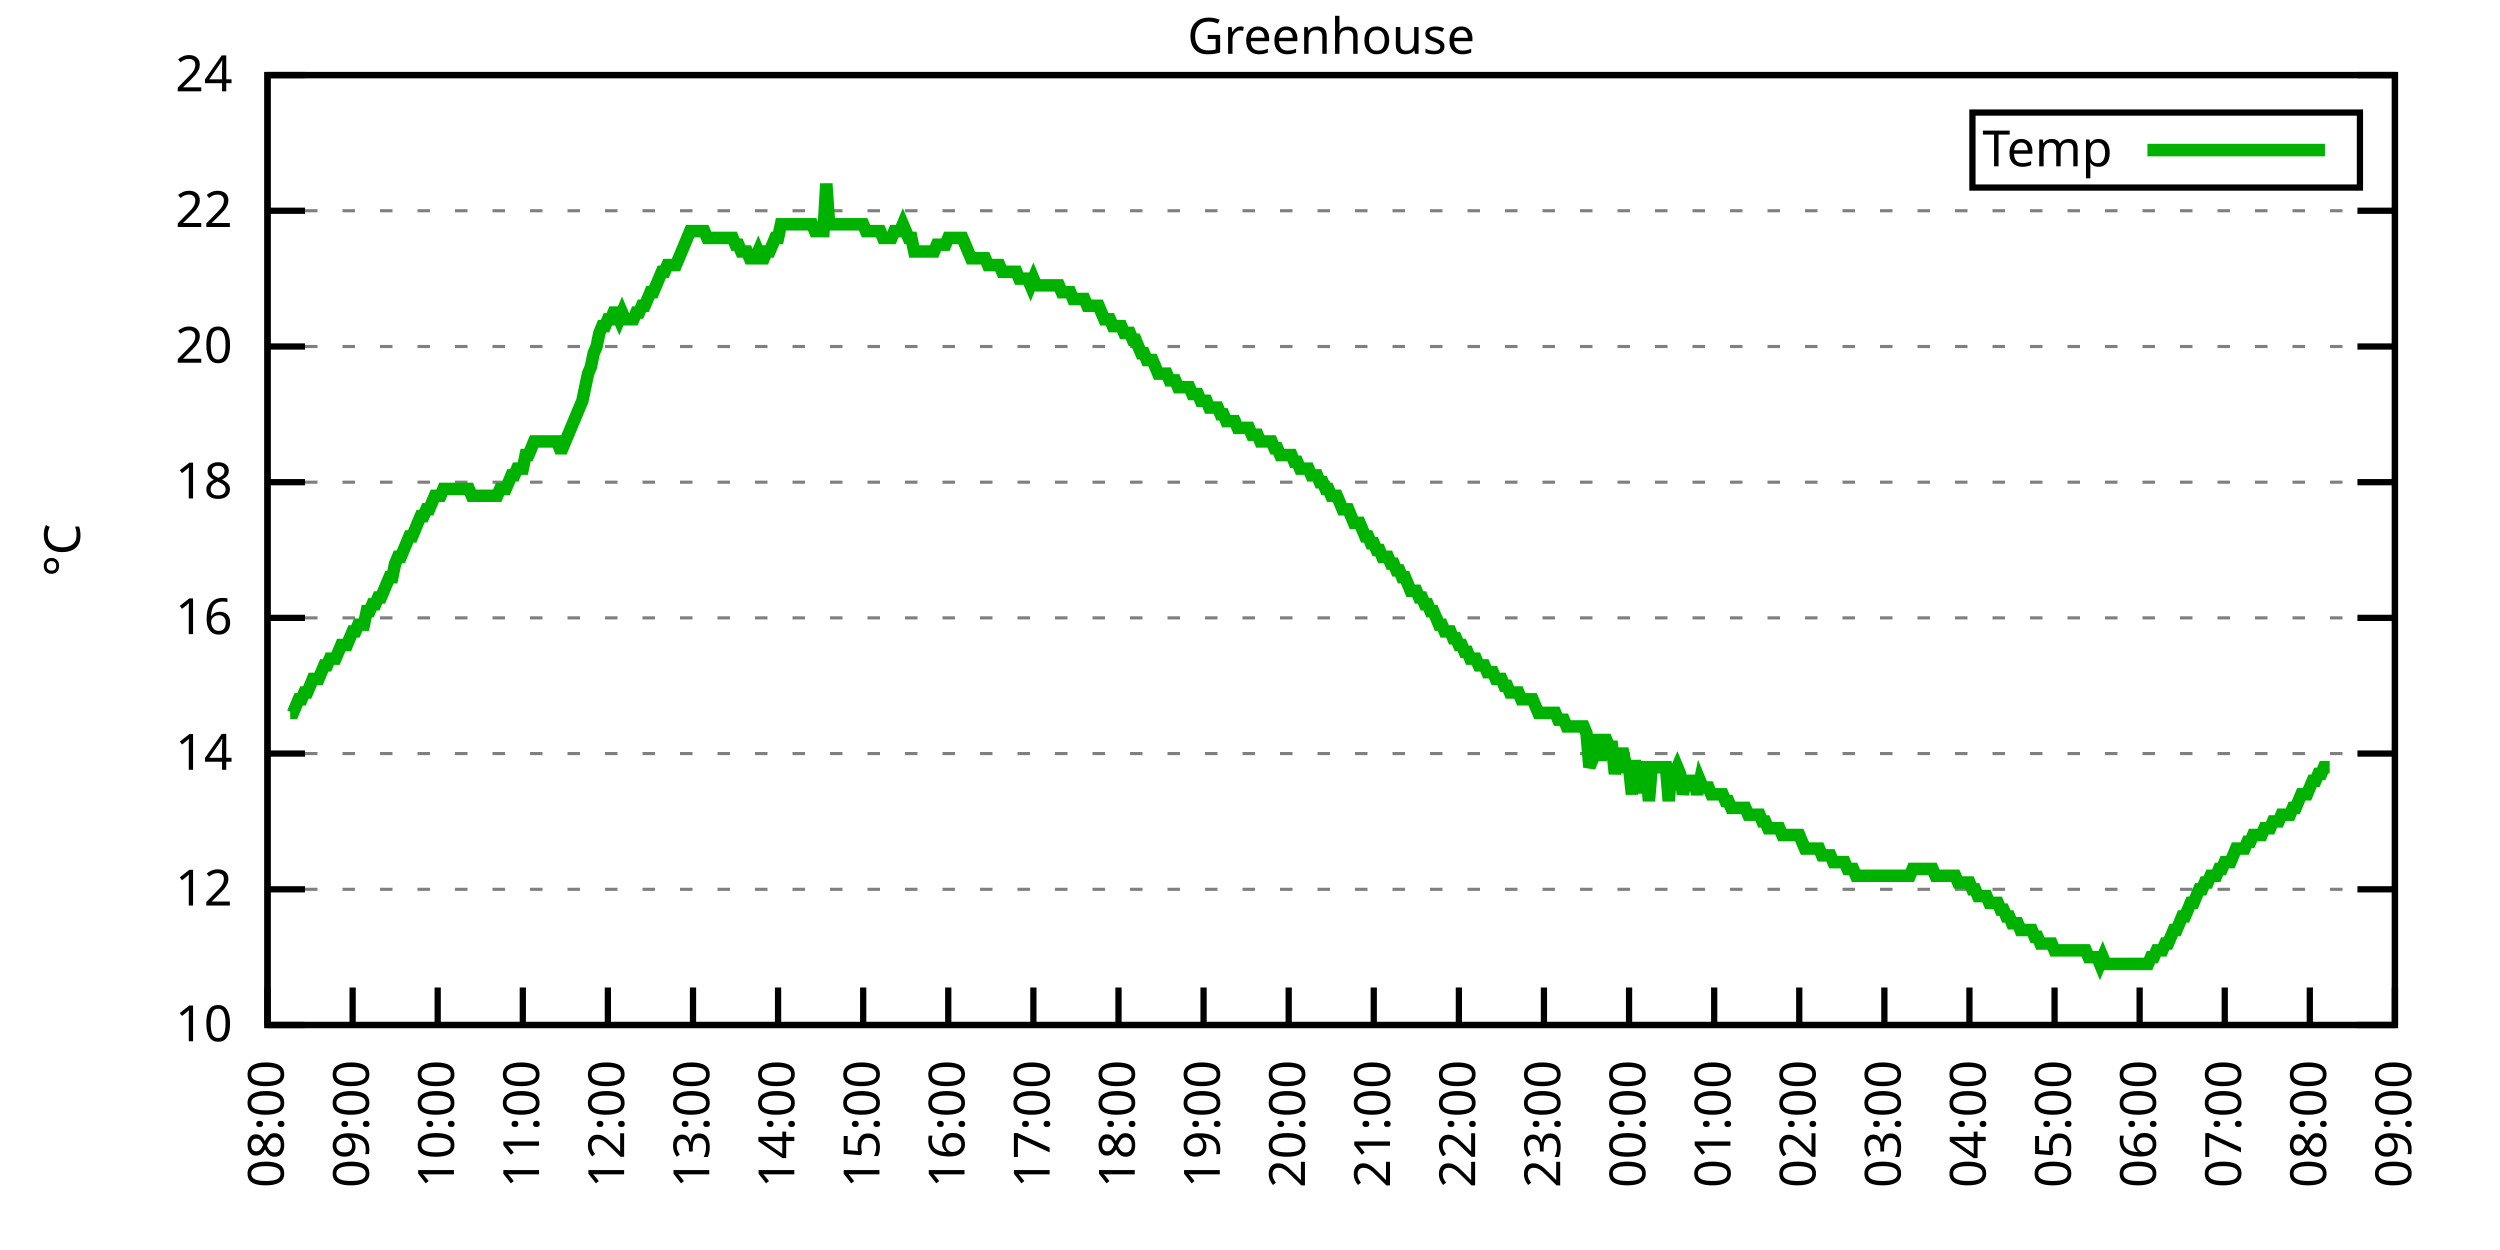
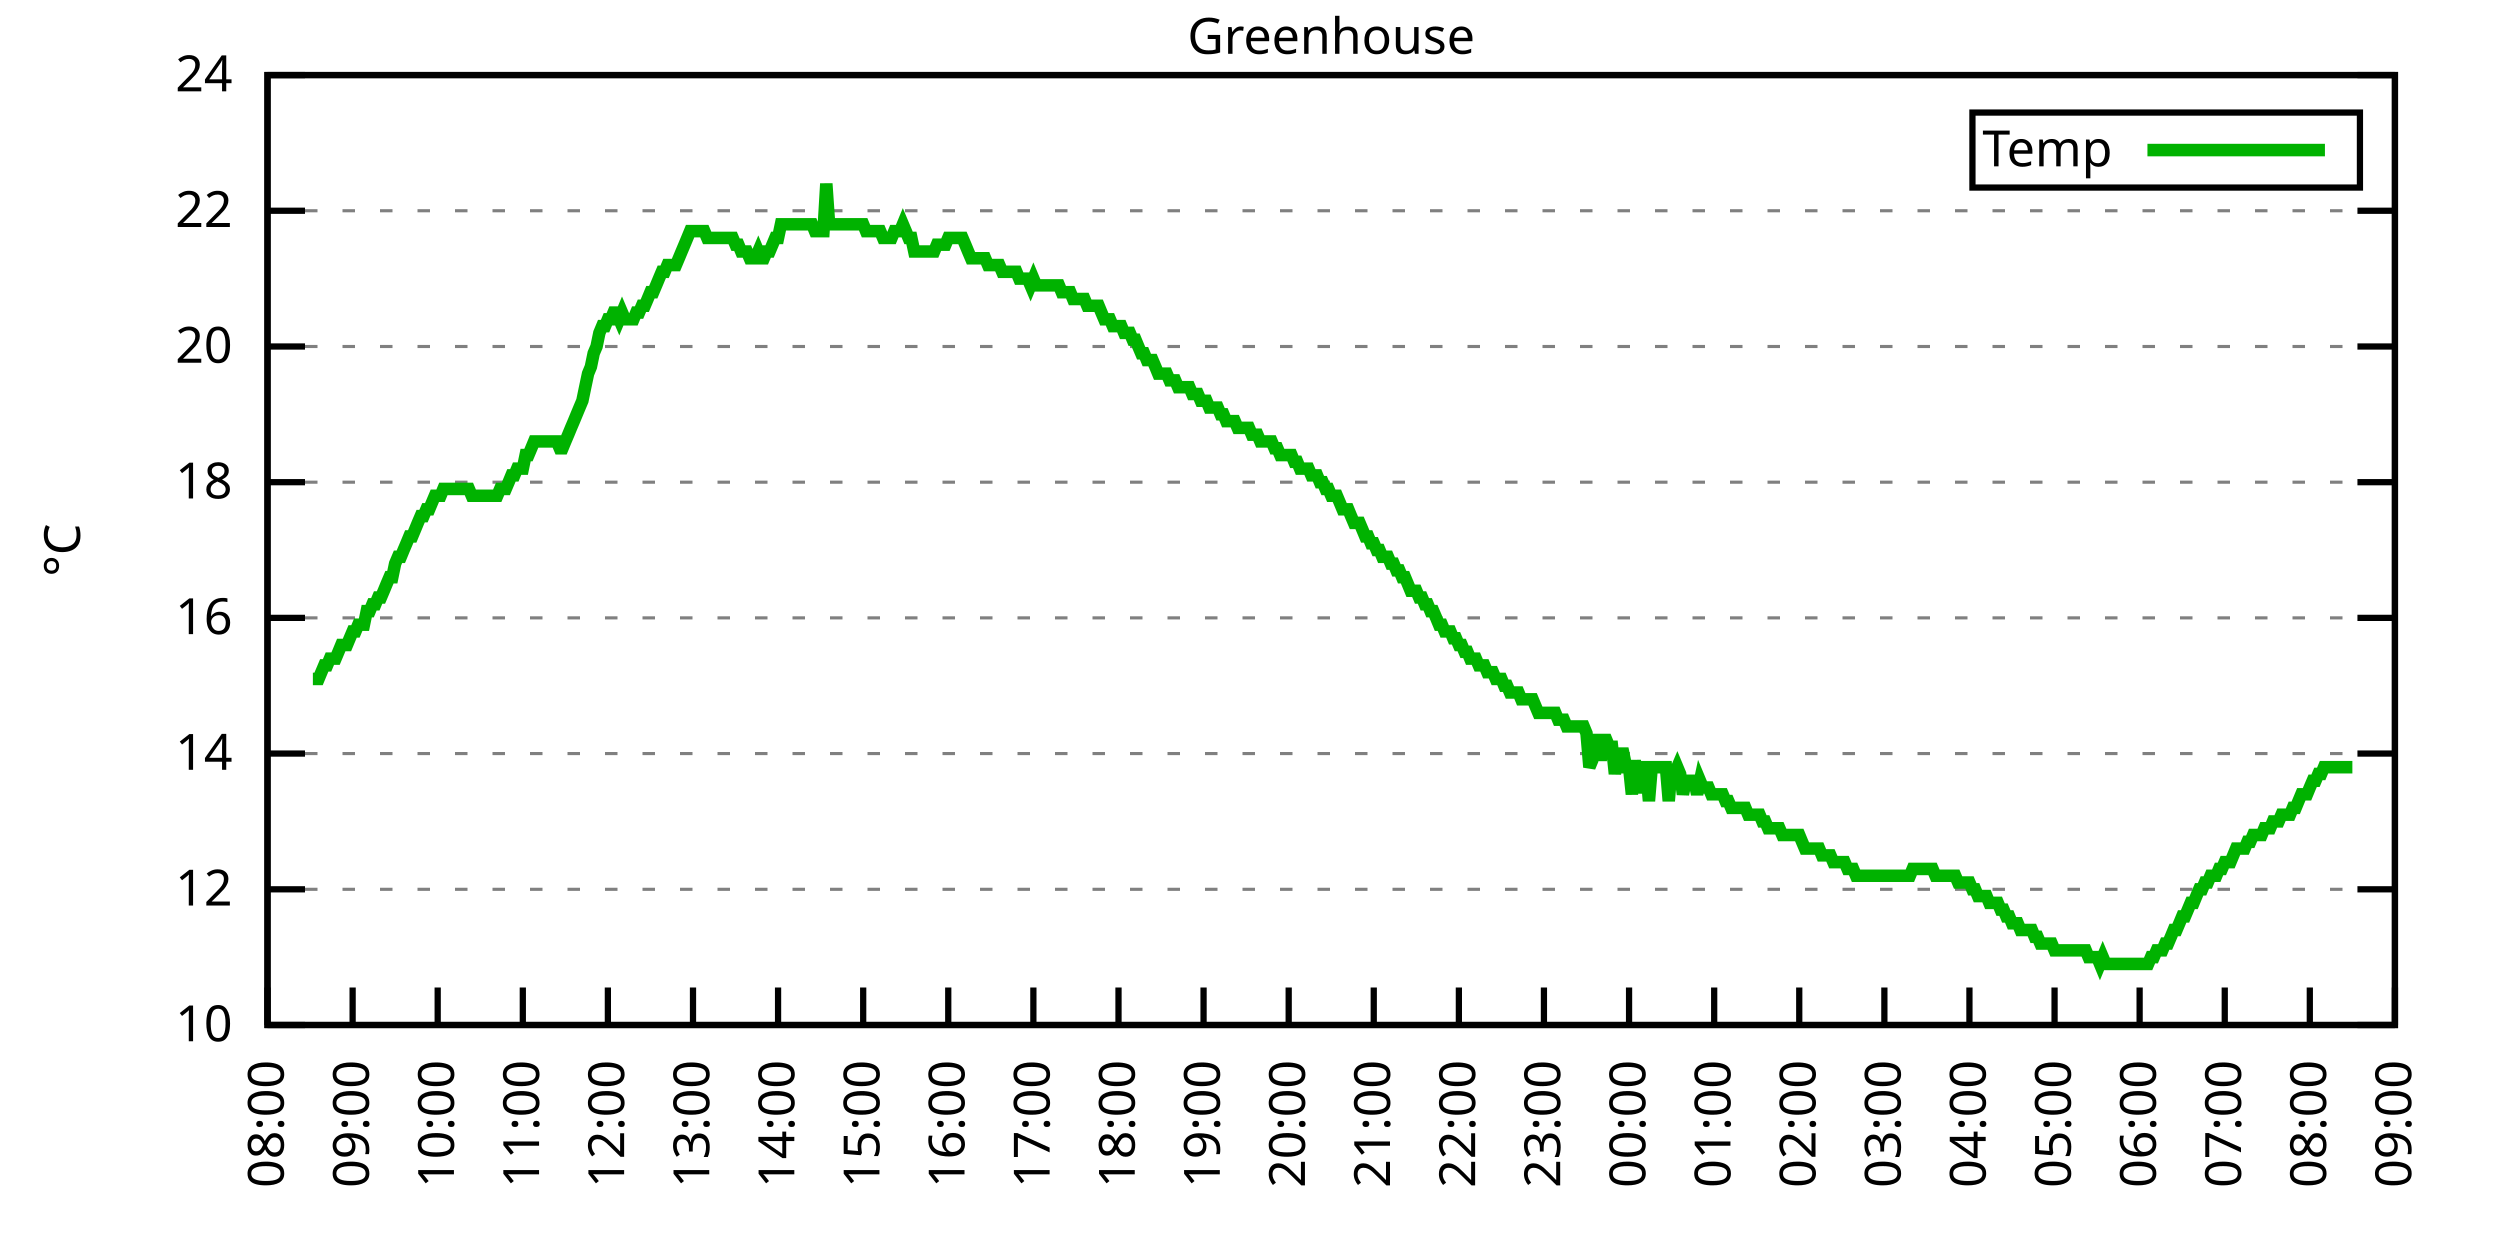
<svg xmlns="http://www.w3.org/2000/svg" xmlns:xlink="http://www.w3.org/1999/xlink" width="400" height="200" viewBox="0 0 400 200">
  <g id="gnuplot_canvas">
    <rect x="0" y="0" width="400" height="200" fill="none" />
    <defs>
      <circle id="gpDot" r="0.5" stroke-width="0.5" stroke="currentColor" />
      <path id="gpPt0" stroke-width="0.333" stroke="currentColor" d="M-1,0 h2 M0,-1 v2" />
      <path id="gpPt1" stroke-width="0.333" stroke="currentColor" d="M-1,-1 L1,1 M1,-1 L-1,1" />
      <path id="gpPt2" stroke-width="0.333" stroke="currentColor" d="M-1,0 L1,0 M0,-1 L0,1 M-1,-1 L1,1 M-1,1 L1,-1" />
      <rect id="gpPt3" stroke-width="0.333" stroke="currentColor" x="-1" y="-1" width="2" height="2" />
      <rect id="gpPt4" stroke-width="0.333" stroke="currentColor" fill="currentColor" x="-1" y="-1" width="2" height="2" />
      <circle id="gpPt5" stroke-width="0.333" stroke="currentColor" cx="0" cy="0" r="1" />
      <use xlink:href="#gpPt5" id="gpPt6" fill="currentColor" stroke="none" />
      <path id="gpPt7" stroke-width="0.333" stroke="currentColor" d="M0,-1.33 L-1.33,0.67 L1.33,0.67 z" />
      <use xlink:href="#gpPt7" id="gpPt8" fill="currentColor" stroke="none" />
      <use xlink:href="#gpPt7" id="gpPt9" stroke="currentColor" transform="rotate(180)" />
      <use xlink:href="#gpPt9" id="gpPt10" fill="currentColor" stroke="none" />
      <use xlink:href="#gpPt3" id="gpPt11" stroke="currentColor" transform="rotate(45)" />
      <use xlink:href="#gpPt11" id="gpPt12" fill="currentColor" stroke="none" />
      <path id="gpPt13" stroke-width="0.333" stroke="currentColor" d="M0,1.330 L1.265,0.411 L0.782,-1.067 L-0.782,-1.076 L-1.265,0.411 z" />
      <use xlink:href="#gpPt13" id="gpPt14" fill="currentColor" stroke="none" />
      <filter id="textbox" filterUnits="objectBoundingBox" x="0" y="0" height="1" width="1">
        <feFlood flood-color="white" flood-opacity="1" result="bgnd" />
        <feComposite in="SourceGraphic" in2="bgnd" operator="atop" />
      </filter>
      <filter id="greybox" filterUnits="objectBoundingBox" x="0" y="0" height="1" width="1">
        <feFlood flood-color="lightgrey" flood-opacity="1" result="grey" />
        <feComposite in="SourceGraphic" in2="grey" operator="atop" />
      </filter>
    </defs>
    <g fill="none" color="white" stroke="currentColor" stroke-width="1.00" stroke-linecap="butt" stroke-linejoin="miter">
</g>
    <g fill="none" color="black" stroke="currentColor" stroke-width="1.00" stroke-linecap="butt" stroke-linejoin="miter">
      <g stroke="none" shape-rendering="crispEdges">
        <polygon fill="rgb(255, 255, 255)" points="42.80,164.00 383.18,164.00 383.18,12.02 42.80,12.02 " />
      </g>
    </g>
    <g fill="none" color="black" stroke="currentColor" stroke-width="1.00" stroke-linecap="butt" stroke-linejoin="miter">
</g>
    <g fill="none" color="black" stroke="black" stroke-width="0.50" stroke-linecap="butt" stroke-linejoin="miter">
</g>
    <g fill="none" color="gray" stroke="currentColor" stroke-width="0.50" stroke-linecap="butt" stroke-linejoin="miter">
      <path stroke="gray" stroke-dasharray="2,4" class="gridline" d="M42.80,164.00 L383.19,164.00  " />
    </g>
    <g fill="none" color="gray" stroke="gray" stroke-width="1.00" stroke-linecap="butt" stroke-linejoin="miter">
</g>
    <g fill="none" color="black" stroke="currentColor" stroke-width="1.00" stroke-linecap="butt" stroke-linejoin="miter">
      <path stroke="black" d="M42.80,164.00 L48.80,164.00 M383.19,164.00 L377.19,164.00  " />
      <g transform="translate(37.20,166.60)" stroke="none" fill="black" font-family="Sans" font-size="8.00" text-anchor="end">
        <text>
          <tspan font-family="Sans"> 10</tspan>
        </text>
      </g>
    </g>
    <g fill="none" color="black" stroke="currentColor" stroke-width="1.00" stroke-linecap="butt" stroke-linejoin="miter">
</g>
    <g fill="none" color="black" stroke="black" stroke-width="0.50" stroke-linecap="butt" stroke-linejoin="miter">
</g>
    <g fill="none" color="gray" stroke="currentColor" stroke-width="0.50" stroke-linecap="butt" stroke-linejoin="miter">
      <path stroke="gray" stroke-dasharray="2,4" class="gridline" d="M42.80,142.29 L383.19,142.29  " />
    </g>
    <g fill="none" color="gray" stroke="gray" stroke-width="1.00" stroke-linecap="butt" stroke-linejoin="miter">
</g>
    <g fill="none" color="black" stroke="currentColor" stroke-width="1.00" stroke-linecap="butt" stroke-linejoin="miter">
      <path stroke="black" d="M42.80,142.29 L48.80,142.29 M383.19,142.29 L377.19,142.29  " />
      <g transform="translate(37.20,144.89)" stroke="none" fill="black" font-family="Sans" font-size="8.00" text-anchor="end">
        <text>
          <tspan font-family="Sans"> 12</tspan>
        </text>
      </g>
    </g>
    <g fill="none" color="black" stroke="currentColor" stroke-width="1.00" stroke-linecap="butt" stroke-linejoin="miter">
</g>
    <g fill="none" color="black" stroke="black" stroke-width="0.50" stroke-linecap="butt" stroke-linejoin="miter">
</g>
    <g fill="none" color="gray" stroke="currentColor" stroke-width="0.50" stroke-linecap="butt" stroke-linejoin="miter">
      <path stroke="gray" stroke-dasharray="2,4" class="gridline" d="M42.80,120.57 L383.19,120.57  " />
    </g>
    <g fill="none" color="gray" stroke="gray" stroke-width="1.00" stroke-linecap="butt" stroke-linejoin="miter">
</g>
    <g fill="none" color="black" stroke="currentColor" stroke-width="1.00" stroke-linecap="butt" stroke-linejoin="miter">
      <path stroke="black" d="M42.80,120.57 L48.80,120.57 M383.19,120.57 L377.19,120.57  " />
      <g transform="translate(37.20,123.17)" stroke="none" fill="black" font-family="Sans" font-size="8.00" text-anchor="end">
        <text>
          <tspan font-family="Sans"> 14</tspan>
        </text>
      </g>
    </g>
    <g fill="none" color="black" stroke="currentColor" stroke-width="1.00" stroke-linecap="butt" stroke-linejoin="miter">
</g>
    <g fill="none" color="black" stroke="black" stroke-width="0.50" stroke-linecap="butt" stroke-linejoin="miter">
</g>
    <g fill="none" color="gray" stroke="currentColor" stroke-width="0.50" stroke-linecap="butt" stroke-linejoin="miter">
      <path stroke="gray" stroke-dasharray="2,4" class="gridline" d="M42.80,98.86 L383.19,98.86  " />
    </g>
    <g fill="none" color="gray" stroke="gray" stroke-width="1.00" stroke-linecap="butt" stroke-linejoin="miter">
</g>
    <g fill="none" color="black" stroke="currentColor" stroke-width="1.00" stroke-linecap="butt" stroke-linejoin="miter">
      <path stroke="black" d="M42.80,98.86 L48.80,98.86 M383.19,98.86 L377.19,98.86  " />
      <g transform="translate(37.20,101.46)" stroke="none" fill="black" font-family="Sans" font-size="8.00" text-anchor="end">
        <text>
          <tspan font-family="Sans"> 16</tspan>
        </text>
      </g>
    </g>
    <g fill="none" color="black" stroke="currentColor" stroke-width="1.00" stroke-linecap="butt" stroke-linejoin="miter">
</g>
    <g fill="none" color="black" stroke="black" stroke-width="0.50" stroke-linecap="butt" stroke-linejoin="miter">
</g>
    <g fill="none" color="gray" stroke="currentColor" stroke-width="0.50" stroke-linecap="butt" stroke-linejoin="miter">
      <path stroke="gray" stroke-dasharray="2,4" class="gridline" d="M42.80,77.15 L383.19,77.15  " />
    </g>
    <g fill="none" color="gray" stroke="gray" stroke-width="1.00" stroke-linecap="butt" stroke-linejoin="miter">
</g>
    <g fill="none" color="black" stroke="currentColor" stroke-width="1.00" stroke-linecap="butt" stroke-linejoin="miter">
      <path stroke="black" d="M42.80,77.15 L48.80,77.15 M383.19,77.15 L377.19,77.15  " />
      <g transform="translate(37.20,79.75)" stroke="none" fill="black" font-family="Sans" font-size="8.00" text-anchor="end">
        <text>
          <tspan font-family="Sans"> 18</tspan>
        </text>
      </g>
    </g>
    <g fill="none" color="black" stroke="currentColor" stroke-width="1.00" stroke-linecap="butt" stroke-linejoin="miter">
</g>
    <g fill="none" color="black" stroke="black" stroke-width="0.50" stroke-linecap="butt" stroke-linejoin="miter">
</g>
    <g fill="none" color="gray" stroke="currentColor" stroke-width="0.50" stroke-linecap="butt" stroke-linejoin="miter">
      <path stroke="gray" stroke-dasharray="2,4" class="gridline" d="M42.80,55.44 L383.19,55.44  " />
    </g>
    <g fill="none" color="gray" stroke="gray" stroke-width="1.00" stroke-linecap="butt" stroke-linejoin="miter">
</g>
    <g fill="none" color="black" stroke="currentColor" stroke-width="1.00" stroke-linecap="butt" stroke-linejoin="miter">
      <path stroke="black" d="M42.80,55.44 L48.80,55.44 M383.19,55.44 L377.19,55.44  " />
      <g transform="translate(37.20,58.04)" stroke="none" fill="black" font-family="Sans" font-size="8.00" text-anchor="end">
        <text>
          <tspan font-family="Sans"> 20</tspan>
        </text>
      </g>
    </g>
    <g fill="none" color="black" stroke="currentColor" stroke-width="1.00" stroke-linecap="butt" stroke-linejoin="miter">
</g>
    <g fill="none" color="black" stroke="black" stroke-width="0.50" stroke-linecap="butt" stroke-linejoin="miter">
</g>
    <g fill="none" color="gray" stroke="currentColor" stroke-width="0.50" stroke-linecap="butt" stroke-linejoin="miter">
      <path stroke="gray" stroke-dasharray="2,4" class="gridline" d="M42.80,33.72 L383.19,33.72  " />
    </g>
    <g fill="none" color="gray" stroke="gray" stroke-width="1.00" stroke-linecap="butt" stroke-linejoin="miter">
</g>
    <g fill="none" color="black" stroke="currentColor" stroke-width="1.00" stroke-linecap="butt" stroke-linejoin="miter">
      <path stroke="black" d="M42.80,33.72 L48.80,33.72 M383.19,33.72 L377.19,33.72  " />
      <g transform="translate(37.20,36.32)" stroke="none" fill="black" font-family="Sans" font-size="8.00" text-anchor="end">
        <text>
          <tspan font-family="Sans"> 22</tspan>
        </text>
      </g>
    </g>
    <g fill="none" color="black" stroke="currentColor" stroke-width="1.00" stroke-linecap="butt" stroke-linejoin="miter">
</g>
    <g fill="none" color="black" stroke="black" stroke-width="0.50" stroke-linecap="butt" stroke-linejoin="miter">
</g>
    <g fill="none" color="gray" stroke="currentColor" stroke-width="0.50" stroke-linecap="butt" stroke-linejoin="miter">
      <path stroke="gray" stroke-dasharray="2,4" class="gridline" d="M42.80,12.01 L383.19,12.01  " />
    </g>
    <g fill="none" color="gray" stroke="gray" stroke-width="1.00" stroke-linecap="butt" stroke-linejoin="miter">
</g>
    <g fill="none" color="black" stroke="currentColor" stroke-width="1.00" stroke-linecap="butt" stroke-linejoin="miter">
      <path stroke="black" d="M42.80,12.01 L48.80,12.01 M383.19,12.01 L377.19,12.01  " />
      <g transform="translate(37.20,14.61)" stroke="none" fill="black" font-family="Sans" font-size="8.00" text-anchor="end">
        <text>
          <tspan font-family="Sans"> 24</tspan>
        </text>
      </g>
    </g>
    <g fill="none" color="black" stroke="currentColor" stroke-width="1.00" stroke-linecap="butt" stroke-linejoin="miter">
      <path stroke="black" d="M42.80,164.00 L42.80,158.00  " />
      <g transform="translate(45.40,169.60) rotate(270.00)" stroke="none" fill="black" font-family="Sans" font-size="8.00" text-anchor="end">
        <text>
          <tspan font-family="Sans">08:00</tspan>
        </text>
      </g>
    </g>
    <g fill="none" color="black" stroke="currentColor" stroke-width="1.00" stroke-linecap="butt" stroke-linejoin="miter">
      <path stroke="black" d="M56.42,164.00 L56.42,158.00  " />
      <g transform="translate(59.02,169.60) rotate(270.00)" stroke="none" fill="black" font-family="Sans" font-size="8.00" text-anchor="end">
        <text>
          <tspan font-family="Sans">09:00</tspan>
        </text>
      </g>
    </g>
    <g fill="none" color="black" stroke="currentColor" stroke-width="1.00" stroke-linecap="butt" stroke-linejoin="miter">
      <path stroke="black" d="M70.03,164.00 L70.03,158.00  " />
      <g transform="translate(72.63,169.60) rotate(270.00)" stroke="none" fill="black" font-family="Sans" font-size="8.00" text-anchor="end">
        <text>
          <tspan font-family="Sans">10:00</tspan>
        </text>
      </g>
    </g>
    <g fill="none" color="black" stroke="currentColor" stroke-width="1.00" stroke-linecap="butt" stroke-linejoin="miter">
      <path stroke="black" d="M83.65,164.00 L83.65,158.00  " />
      <g transform="translate(86.25,169.60) rotate(270.00)" stroke="none" fill="black" font-family="Sans" font-size="8.00" text-anchor="end">
        <text>
          <tspan font-family="Sans">11:00</tspan>
        </text>
      </g>
    </g>
    <g fill="none" color="black" stroke="currentColor" stroke-width="1.00" stroke-linecap="butt" stroke-linejoin="miter">
      <path stroke="black" d="M97.26,164.00 L97.26,158.00  " />
      <g transform="translate(99.86,169.60) rotate(270.00)" stroke="none" fill="black" font-family="Sans" font-size="8.00" text-anchor="end">
        <text>
          <tspan font-family="Sans">12:00</tspan>
        </text>
      </g>
    </g>
    <g fill="none" color="black" stroke="currentColor" stroke-width="1.00" stroke-linecap="butt" stroke-linejoin="miter">
      <path stroke="black" d="M110.88,164.00 L110.88,158.00  " />
      <g transform="translate(113.48,169.60) rotate(270.00)" stroke="none" fill="black" font-family="Sans" font-size="8.00" text-anchor="end">
        <text>
          <tspan font-family="Sans">13:00</tspan>
        </text>
      </g>
    </g>
    <g fill="none" color="black" stroke="currentColor" stroke-width="1.00" stroke-linecap="butt" stroke-linejoin="miter">
      <path stroke="black" d="M124.49,164.00 L124.49,158.00  " />
      <g transform="translate(127.09,169.60) rotate(270.00)" stroke="none" fill="black" font-family="Sans" font-size="8.00" text-anchor="end">
        <text>
          <tspan font-family="Sans">14:00</tspan>
        </text>
      </g>
    </g>
    <g fill="none" color="black" stroke="currentColor" stroke-width="1.00" stroke-linecap="butt" stroke-linejoin="miter">
      <path stroke="black" d="M138.11,164.00 L138.11,158.00  " />
      <g transform="translate(140.71,169.60) rotate(270.00)" stroke="none" fill="black" font-family="Sans" font-size="8.00" text-anchor="end">
        <text>
          <tspan font-family="Sans">15:00</tspan>
        </text>
      </g>
    </g>
    <g fill="none" color="black" stroke="currentColor" stroke-width="1.00" stroke-linecap="butt" stroke-linejoin="miter">
      <path stroke="black" d="M151.72,164.00 L151.72,158.00  " />
      <g transform="translate(154.32,169.60) rotate(270.00)" stroke="none" fill="black" font-family="Sans" font-size="8.00" text-anchor="end">
        <text>
          <tspan font-family="Sans">16:00</tspan>
        </text>
      </g>
    </g>
    <g fill="none" color="black" stroke="currentColor" stroke-width="1.00" stroke-linecap="butt" stroke-linejoin="miter">
      <path stroke="black" d="M165.34,164.00 L165.34,158.00  " />
      <g transform="translate(167.94,169.60) rotate(270.00)" stroke="none" fill="black" font-family="Sans" font-size="8.00" text-anchor="end">
        <text>
          <tspan font-family="Sans">17:00</tspan>
        </text>
      </g>
    </g>
    <g fill="none" color="black" stroke="currentColor" stroke-width="1.00" stroke-linecap="butt" stroke-linejoin="miter">
      <path stroke="black" d="M178.96,164.00 L178.96,158.00  " />
      <g transform="translate(181.56,169.60) rotate(270.00)" stroke="none" fill="black" font-family="Sans" font-size="8.00" text-anchor="end">
        <text>
          <tspan font-family="Sans">18:00</tspan>
        </text>
      </g>
    </g>
    <g fill="none" color="black" stroke="currentColor" stroke-width="1.00" stroke-linecap="butt" stroke-linejoin="miter">
      <path stroke="black" d="M192.57,164.00 L192.57,158.00  " />
      <g transform="translate(195.17,169.60) rotate(270.00)" stroke="none" fill="black" font-family="Sans" font-size="8.00" text-anchor="end">
        <text>
          <tspan font-family="Sans">19:00</tspan>
        </text>
      </g>
    </g>
    <g fill="none" color="black" stroke="currentColor" stroke-width="1.00" stroke-linecap="butt" stroke-linejoin="miter">
      <path stroke="black" d="M206.19,164.00 L206.19,158.00  " />
      <g transform="translate(208.79,169.60) rotate(270.00)" stroke="none" fill="black" font-family="Sans" font-size="8.00" text-anchor="end">
        <text>
          <tspan font-family="Sans">20:00</tspan>
        </text>
      </g>
    </g>
    <g fill="none" color="black" stroke="currentColor" stroke-width="1.00" stroke-linecap="butt" stroke-linejoin="miter">
      <path stroke="black" d="M219.80,164.00 L219.80,158.00  " />
      <g transform="translate(222.40,169.60) rotate(270.00)" stroke="none" fill="black" font-family="Sans" font-size="8.00" text-anchor="end">
        <text>
          <tspan font-family="Sans">21:00</tspan>
        </text>
      </g>
    </g>
    <g fill="none" color="black" stroke="currentColor" stroke-width="1.00" stroke-linecap="butt" stroke-linejoin="miter">
      <path stroke="black" d="M233.42,164.00 L233.42,158.00  " />
      <g transform="translate(236.02,169.60) rotate(270.00)" stroke="none" fill="black" font-family="Sans" font-size="8.00" text-anchor="end">
        <text>
          <tspan font-family="Sans">22:00</tspan>
        </text>
      </g>
    </g>
    <g fill="none" color="black" stroke="currentColor" stroke-width="1.00" stroke-linecap="butt" stroke-linejoin="miter">
      <path stroke="black" d="M247.03,164.00 L247.03,158.00  " />
      <g transform="translate(249.63,169.60) rotate(270.00)" stroke="none" fill="black" font-family="Sans" font-size="8.00" text-anchor="end">
        <text>
          <tspan font-family="Sans">23:00</tspan>
        </text>
      </g>
    </g>
    <g fill="none" color="black" stroke="currentColor" stroke-width="1.00" stroke-linecap="butt" stroke-linejoin="miter">
      <path stroke="black" d="M260.65,164.00 L260.65,158.00  " />
      <g transform="translate(263.25,169.60) rotate(270.00)" stroke="none" fill="black" font-family="Sans" font-size="8.00" text-anchor="end">
        <text>
          <tspan font-family="Sans">00:00</tspan>
        </text>
      </g>
    </g>
    <g fill="none" color="black" stroke="currentColor" stroke-width="1.00" stroke-linecap="butt" stroke-linejoin="miter">
      <path stroke="black" d="M274.27,164.00 L274.27,158.00  " />
      <g transform="translate(276.87,169.60) rotate(270.00)" stroke="none" fill="black" font-family="Sans" font-size="8.00" text-anchor="end">
        <text>
          <tspan font-family="Sans">01:00</tspan>
        </text>
      </g>
    </g>
    <g fill="none" color="black" stroke="currentColor" stroke-width="1.00" stroke-linecap="butt" stroke-linejoin="miter">
      <path stroke="black" d="M287.88,164.00 L287.88,158.00  " />
      <g transform="translate(290.48,169.60) rotate(270.00)" stroke="none" fill="black" font-family="Sans" font-size="8.00" text-anchor="end">
        <text>
          <tspan font-family="Sans">02:00</tspan>
        </text>
      </g>
    </g>
    <g fill="none" color="black" stroke="currentColor" stroke-width="1.00" stroke-linecap="butt" stroke-linejoin="miter">
      <path stroke="black" d="M301.50,164.00 L301.50,158.00  " />
      <g transform="translate(304.10,169.60) rotate(270.00)" stroke="none" fill="black" font-family="Sans" font-size="8.00" text-anchor="end">
        <text>
          <tspan font-family="Sans">03:00</tspan>
        </text>
      </g>
    </g>
    <g fill="none" color="black" stroke="currentColor" stroke-width="1.00" stroke-linecap="butt" stroke-linejoin="miter">
      <path stroke="black" d="M315.11,164.00 L315.11,158.00  " />
      <g transform="translate(317.71,169.60) rotate(270.00)" stroke="none" fill="black" font-family="Sans" font-size="8.00" text-anchor="end">
        <text>
          <tspan font-family="Sans">04:00</tspan>
        </text>
      </g>
    </g>
    <g fill="none" color="black" stroke="currentColor" stroke-width="1.00" stroke-linecap="butt" stroke-linejoin="miter">
      <path stroke="black" d="M328.73,164.00 L328.73,158.00  " />
      <g transform="translate(331.33,169.60) rotate(270.00)" stroke="none" fill="black" font-family="Sans" font-size="8.00" text-anchor="end">
        <text>
          <tspan font-family="Sans">05:00</tspan>
        </text>
      </g>
    </g>
    <g fill="none" color="black" stroke="currentColor" stroke-width="1.00" stroke-linecap="butt" stroke-linejoin="miter">
      <path stroke="black" d="M342.34,164.00 L342.34,158.00  " />
      <g transform="translate(344.94,169.60) rotate(270.00)" stroke="none" fill="black" font-family="Sans" font-size="8.00" text-anchor="end">
        <text>
          <tspan font-family="Sans">06:00</tspan>
        </text>
      </g>
    </g>
    <g fill="none" color="black" stroke="currentColor" stroke-width="1.00" stroke-linecap="butt" stroke-linejoin="miter">
      <path stroke="black" d="M355.96,164.00 L355.96,158.00  " />
      <g transform="translate(358.56,169.60) rotate(270.00)" stroke="none" fill="black" font-family="Sans" font-size="8.00" text-anchor="end">
        <text>
          <tspan font-family="Sans">07:00</tspan>
        </text>
      </g>
    </g>
    <g fill="none" color="black" stroke="currentColor" stroke-width="1.00" stroke-linecap="butt" stroke-linejoin="miter">
      <path stroke="black" d="M369.57,164.00 L369.57,158.00  " />
      <g transform="translate(372.17,169.60) rotate(270.00)" stroke="none" fill="black" font-family="Sans" font-size="8.00" text-anchor="end">
        <text>
          <tspan font-family="Sans">08:00</tspan>
        </text>
      </g>
    </g>
    <g fill="none" color="black" stroke="currentColor" stroke-width="1.00" stroke-linecap="butt" stroke-linejoin="miter">
      <path stroke="black" d="M383.19,164.00 L383.19,158.00  " />
      <g transform="translate(385.79,169.60) rotate(270.00)" stroke="none" fill="black" font-family="Sans" font-size="8.00" text-anchor="end">
        <text>
          <tspan font-family="Sans">09:00</tspan>
        </text>
      </g>
    </g>
    <g fill="none" color="black" stroke="currentColor" stroke-width="1.00" stroke-linecap="butt" stroke-linejoin="miter">
</g>
    <g fill="none" color="black" stroke="currentColor" stroke-width="1.00" stroke-linecap="butt" stroke-linejoin="miter">
      <path stroke="black" d="M42.80,12.01 L42.80,164.00 L383.19,164.00 L383.19,12.01 L42.80,12.01 Z  " />
    </g>
    <g fill="none" color="black" stroke="currentColor" stroke-width="1.00" stroke-linecap="butt" stroke-linejoin="miter">
</g>
    <g fill="none" color="black" stroke="currentColor" stroke-width="1.00" stroke-linecap="butt" stroke-linejoin="miter">
      <path stroke="black" d="M315.59,30.01 L315.59,18.01 L377.59,18.01 L377.59,30.01 L315.59,30.01 Z  " />
    </g>
    <g id="Greenhouse_plot_1">
      <g fill="none" color="white" stroke="black" stroke-width="2.00" stroke-linecap="butt" stroke-linejoin="miter">
</g>
      <g fill="none" color="black" stroke="currentColor" stroke-width="2.00" stroke-linecap="butt" stroke-linejoin="miter">
        <g transform="translate(337.99,26.61)" stroke="none" fill="black" font-family="Sans" font-size="8.00" text-anchor="end">
          <text>
            <tspan font-family="Sans">Temp</tspan>
          </text>
        </g>
      </g>
      <g fill="none" color="black" stroke="currentColor" stroke-width="2.00" stroke-linecap="butt" stroke-linejoin="miter">
-         <path stroke="rgb(  0, 178,   0)" d="M343.59,24.01 L371.99,24.01 M46.43,114.06 L46.88,114.06 L47.34,112.97 L47.79,111.89 L48.25,111.89 L48.70,110.80   L49.15,110.80 L49.61,109.72 L50.06,108.63 L50.52,108.63 L50.97,108.63 L51.42,107.55 L51.88,106.46 L52.33,106.46   L52.78,105.38 L53.24,105.38 L53.69,105.38 L54.15,104.29 L54.60,103.20 L55.05,103.20 L55.51,103.20 L55.96,102.12   L56.42,101.03 L56.87,101.03 L57.32,99.95 L57.78,99.95 L58.23,99.95 L58.68,97.78 L59.14,97.78 L59.59,96.69   L60.05,96.69 L60.50,95.60 L60.95,95.60 L61.41,94.52 L61.86,93.43 L62.32,92.35 L62.77,92.35 L63.22,90.18   L63.68,89.09 L64.13,89.09 L64.58,88.00 L65.04,86.92 L65.49,85.83 L65.95,85.83 L66.40,84.75 L66.85,83.66   L67.31,82.58 L67.76,82.58 L68.22,81.49 L68.67,81.49 L69.12,80.41 L69.58,79.32 L70.03,79.32 L70.49,79.32   L70.94,78.23 L71.39,78.23 L71.85,78.23 L72.30,78.23 L72.75,78.23 L73.21,78.23 L73.66,78.23 L74.12,78.23   L74.57,78.23 L75.02,78.23 L75.48,79.32 L75.93,79.32 L76.39,79.32 L76.84,79.32 L77.29,79.32 L77.75,79.32   L78.20,79.32 L78.65,79.32 L79.11,79.32 L79.56,79.32 L80.02,78.23 L80.47,78.23 L80.92,78.23 L81.38,77.15   L81.83,76.06 L82.29,76.06 L82.74,74.98 L83.19,74.98 L83.65,74.98 L84.10,72.81 L84.55,72.81 L85.01,71.72   L85.46,70.63 L85.92,70.63 L86.37,70.63 L86.82,70.63 L87.28,70.63 L87.73,70.63 L88.19,70.63 L88.64,70.63   L89.09,70.63 L89.55,71.72 L90.00,71.72 L90.45,70.63 L90.91,69.55 L91.36,68.46 L91.82,67.38 L92.27,66.29   L92.72,65.21 L93.18,64.12 L93.63,61.95 L94.09,59.78 L94.54,58.69 L94.99,56.52 L95.45,55.44 L95.90,53.26   L96.35,52.18 L96.81,52.18 L97.26,51.09 L97.72,51.09 L98.17,50.01 L98.62,50.01 L99.08,51.09 L99.53,50.01   L99.99,51.09 L100.44,51.09 L100.89,51.09 L101.35,51.09 L101.80,50.01 L102.25,50.01 L102.71,48.92 L103.16,48.92   L103.62,47.84 L104.07,46.75 L104.52,46.75 L104.98,45.66 L105.43,44.58 L105.89,43.49 L106.34,43.49 L106.79,42.41   L107.25,42.41 L107.70,42.41 L108.15,42.41 L108.61,41.32 L109.06,40.24 L109.52,39.15 L109.97,38.07 L110.42,36.98   L110.88,36.98 L111.33,36.98 L111.79,36.98 L112.24,36.98 L112.69,36.98 L113.15,38.07 L113.60,38.07 L114.05,38.07   L114.51,38.07 L114.96,38.07 L115.42,38.07 L115.87,38.07 L116.32,38.07 L116.78,38.07 L117.23,38.07 L117.69,39.15   L118.14,39.15 L118.59,40.24 L119.05,40.24 L119.50,40.24 L119.96,41.32 L120.41,41.32 L120.86,41.32 L121.32,40.24   L121.77,41.32 L122.22,41.32 L122.68,40.24 L123.13,40.24 L123.59,39.15 L124.04,38.07 L124.49,38.07 L124.95,35.89   L125.40,35.89 L125.86,35.89 L126.31,35.89 L126.76,35.89 L127.22,35.89 L127.67,35.89 L128.12,35.89 L128.58,35.89   L129.03,35.89 L129.49,35.89 L129.94,35.89 L130.39,36.98 L130.85,36.98 L131.30,36.98 L131.76,36.98 L132.21,29.38   L132.66,35.89 L133.12,35.89 L133.57,35.89 L134.02,35.89 L134.48,35.89 L134.93,35.89 L135.39,35.89 L135.84,35.89   L136.29,35.89 L136.75,35.89 L137.20,35.89 L137.66,35.89 L138.11,35.89 L138.56,36.98 L139.02,36.98 L139.47,36.98   L139.92,36.98 L140.38,36.98 L140.83,36.98 L141.29,38.07 L141.74,38.07 L142.19,38.07 L142.65,38.07 L143.10,36.98   L143.56,36.98 L144.01,36.98 L144.46,35.89 L144.92,36.98 L145.37,38.07 L145.82,38.07 L146.28,40.24 L146.73,40.24   L147.19,40.24 L147.64,40.24 L148.09,40.24 L148.55,40.24 L149.00,40.24 L149.46,40.24 L149.91,39.15 L150.36,39.15   L150.82,39.15 L151.27,39.15 L151.72,38.07 L152.18,38.07 L152.63,38.07 L153.09,38.07 L153.54,38.07 L153.99,38.07   L154.45,39.15 L154.90,40.24 L155.36,41.32 L155.81,41.32 L156.26,41.32 L156.72,41.32 L157.17,41.32 L157.62,41.32   L158.08,42.41 L158.53,42.41 L158.99,42.41 L159.44,42.41 L159.89,42.41 L160.35,43.49 L160.80,43.49 L161.26,43.49   L161.71,43.49 L162.16,43.49 L162.62,43.49 L163.07,44.58 L163.52,44.58 L163.98,44.58 L164.43,44.58 L164.89,45.66   L165.34,44.58 L165.79,45.66 L166.25,45.66 L166.70,45.66 L167.16,45.66 L167.61,45.66 L168.06,45.66 L168.52,45.66   L168.97,45.66 L169.43,45.66 L169.88,46.75 L170.33,46.75 L170.79,46.75 L171.24,46.75 L171.69,47.84 L172.15,47.84   L172.60,47.84 L173.06,47.84 L173.51,47.84 L173.96,48.92 L174.42,48.92 L174.87,48.92 L175.33,48.92 L175.78,48.92   L176.23,50.01 L176.69,51.09 L177.14,51.09 L177.59,51.09 L178.05,52.18 L178.50,52.18 L178.96,52.18 L179.41,52.18   L179.86,53.26 L180.32,53.26 L180.77,53.26 L181.23,54.35 L181.68,54.35 L182.13,55.44 L182.59,56.52 L183.04,56.52   L183.49,57.61 L183.95,57.61 L184.40,57.61 L184.86,58.69 L185.31,59.78 L185.76,59.78 L186.22,59.78 L186.67,59.78   L187.13,60.86 L187.58,60.86 L188.03,60.86 L188.49,61.95 L188.94,61.95 L189.39,61.95 L189.85,61.95 L190.30,61.95   L190.76,63.04 L191.21,63.04 L191.66,63.04 L192.12,64.12 L192.57,64.12 L193.03,64.12 L193.48,65.21 L193.93,65.21   L194.39,65.21 L194.84,65.21 L195.29,66.29 L195.75,66.29 L196.20,67.38 L196.66,67.38 L197.11,67.38 L197.56,67.38   L198.02,68.46 L198.47,68.46 L198.93,68.46 L199.38,68.46 L199.83,68.46 L200.29,69.55 L200.74,69.55 L201.19,69.55   L201.65,70.63 L202.10,70.63 L202.56,70.63 L203.01,70.63 L203.46,70.63 L203.92,71.72 L204.37,71.72 L204.83,72.81   L205.28,72.81 L205.73,72.81 L206.19,72.81 L206.64,72.81 L207.09,73.89 L207.55,73.89 L208.00,74.98 L208.46,74.98   L208.91,74.98 L209.36,74.98 L209.82,76.06 L210.27,76.06 L210.73,76.06 L211.18,77.15 L211.63,77.15 L212.09,78.23   L212.54,78.23 L213.00,79.32 L213.45,79.32 L213.90,79.32 L214.36,80.41 L214.81,81.49 L215.26,81.49 L215.72,81.49   L216.17,82.58 L216.63,83.66 L217.08,83.66 L217.53,83.66 L217.99,84.75 L218.44,85.83 L218.90,85.83 L219.35,86.92   L219.80,86.92 L220.26,88.00 L220.71,88.00 L221.16,89.09 L221.62,89.09 L222.07,89.09 L222.53,90.18 L222.98,90.18   L223.43,91.26 L223.89,91.26 L224.34,92.35 L224.80,92.35 L225.25,93.43 L225.70,94.52 L226.16,94.52 L226.61,94.52   L227.06,95.60 L227.52,95.60 L227.97,96.69 L228.43,96.69 L228.88,97.78 L229.33,97.78 L229.79,98.86 L230.24,99.95   L230.70,99.95 L231.15,101.03 L231.60,101.03 L232.06,101.03 L232.51,102.12 L232.96,102.12 L233.42,103.20 L233.87,103.20   L234.33,104.29 L234.78,104.29 L235.23,105.38 L235.69,105.38 L236.14,105.38 L236.60,106.46 L237.05,106.46 L237.50,106.46   L237.96,107.55 L238.41,107.55 L238.86,107.55 L239.32,108.63 L239.77,108.63 L240.23,108.63 L240.68,109.72 L241.13,109.72   L241.59,110.80 L242.04,110.80 L242.50,110.80 L242.95,110.80 L243.40,111.89 L243.86,111.89 L244.31,111.89 L244.76,111.89   L245.22,111.89 L245.67,112.97 L246.13,114.06 L246.58,114.06 L247.03,114.06 L247.49,114.06 L247.94,114.06 L248.40,114.06   L248.85,114.06 L249.30,115.15 L249.76,115.15 L250.21,115.15 L250.66,116.23 L251.12,116.23 L251.57,116.23 L252.03,116.23   L252.48,116.23 L252.93,116.23 L253.39,116.23 L253.84,117.32 L254.30,122.75 L254.75,121.66 L255.20,118.40 L255.66,118.40   L256.11,121.66 L256.56,118.40 L257.02,118.40 L257.47,119.49 L257.93,119.49 L258.38,123.83 L258.83,120.57 L259.29,120.57   L259.74,120.57 L260.20,122.75 L260.65,122.75 L261.10,127.09 L261.56,121.66 L262.01,126.00 L262.47,126.00 L262.92,122.75   L263.37,122.75 L263.83,128.17 L264.28,122.75 L264.73,122.75 L265.19,122.75 L265.64,122.75 L266.10,122.75 L266.55,122.75   L267.00,128.17 L267.46,122.75 L267.91,123.83 L268.37,122.75 L268.82,123.83 L269.27,127.09 L269.73,124.92 L270.18,124.92   L270.63,124.92 L271.09,124.92 L271.54,127.09 L272.00,124.92 L272.45,126.00 L272.90,126.00 L273.36,126.00 L273.81,127.09   L274.27,127.09 L274.72,127.09 L275.17,127.09 L275.63,127.09 L276.08,128.17 L276.53,128.17 L276.99,129.26 L277.44,129.26   L277.90,129.26 L278.35,129.26 L278.80,129.26 L279.26,129.26 L279.71,130.35 L280.17,130.35 L280.62,130.35 L281.07,130.35   L281.53,130.35 L281.98,131.43 L282.43,131.43 L282.89,132.52 L283.34,132.52 L283.80,132.52 L284.25,132.52 L284.70,132.52   L285.16,133.60 L285.61,133.60 L286.07,133.60 L286.52,133.60 L286.97,133.60 L287.43,133.60 L287.88,133.60 L288.33,134.69   L288.79,135.77 L289.24,135.77 L289.70,135.77 L290.15,135.77 L290.60,135.77 L291.06,135.77 L291.51,136.86 L291.97,136.86   L292.42,136.86 L292.87,136.86 L293.33,137.94 L293.78,137.94 L294.23,137.94 L294.69,137.94 L295.14,137.94 L295.60,139.03   L296.05,139.03 L296.50,139.03 L296.96,140.12 L297.41,140.12 L297.87,140.12 L298.32,140.12 L298.77,140.12 L299.23,140.12   L299.68,140.12 L300.13,140.12 L300.59,140.12 L301.04,140.12 L301.50,140.12 L301.95,140.12 L302.40,140.12 L302.86,140.12   L303.31,140.12 L303.77,140.12 L304.22,140.12 L304.67,140.12 L305.13,140.12 L305.58,140.12 L306.03,139.03 L306.49,139.03   L306.94,139.03 L307.40,139.03 L307.85,139.03 L308.30,139.03 L308.76,139.03 L309.21,139.03 L309.67,140.12 L310.12,140.12   L310.57,140.12 L311.03,140.12 L311.48,140.12 L311.94,140.12 L312.39,140.12 L312.84,140.12 L313.30,141.20 L313.75,141.20   L314.20,141.20 L314.66,141.20 L315.11,141.20 L315.57,142.29 L316.02,142.29 L316.47,143.37 L316.93,143.37 L317.38,143.37   L317.84,143.37 L318.29,144.46 L318.74,144.46 L319.20,144.46 L319.65,144.46 L320.10,145.54 L320.56,145.54 L321.01,146.63   L321.47,146.63 L321.92,147.72 L322.37,147.72 L322.83,147.72 L323.28,148.80 L323.74,148.80 L324.19,148.80 L324.64,148.80   L325.10,148.80 L325.55,149.89 L326.00,149.89 L326.46,150.97 L326.91,150.97 L327.37,150.97 L327.82,150.97 L328.27,150.97   L328.73,152.06 L329.18,152.06 L329.64,152.06 L330.09,152.06 L330.54,152.06 L331.00,152.06 L331.45,152.06 L331.90,152.06   L332.36,152.06 L332.81,152.06 L333.27,152.06 L333.72,152.06 L334.17,153.14 L334.63,153.14 L335.08,153.14 L335.54,153.14   L335.99,154.23 L336.44,153.14 L336.90,154.23 L337.35,154.23 L337.80,154.23 L338.26,154.23 L338.71,154.23 L339.17,154.23   L339.62,154.23 L340.07,154.23 L340.53,154.23 L340.98,154.23 L341.44,154.23 L341.89,154.23 L342.34,154.23 L342.80,154.23   L343.25,154.23 L343.70,154.23 L344.16,153.14 L344.61,153.14 L345.07,152.06 L345.52,152.06 L345.97,152.06 L346.43,150.97   L346.88,150.97 L347.34,149.89 L347.79,148.80 L348.24,148.80 L348.70,147.72 L349.15,146.63 L349.60,146.63 L350.06,145.54   L350.51,144.46 L350.97,144.46 L351.42,143.37 L351.87,142.29 L352.33,142.29 L352.78,141.20 L353.24,141.20 L353.69,140.12   L354.14,140.12 L354.60,140.12 L355.05,139.03 L355.50,139.03 L355.96,137.94 L356.41,137.94 L356.87,137.94 L357.32,136.86   L357.77,135.77 L358.23,135.77 L358.68,135.77 L359.14,135.77 L359.59,134.69 L360.04,134.69 L360.50,133.60 L360.95,133.60   L361.41,133.60 L361.86,133.60 L362.31,132.52 L362.77,132.52 L363.22,132.52 L363.67,131.43 L364.13,131.43 L364.58,131.43   L365.04,130.35 L365.49,130.35 L365.94,130.35 L366.40,130.35 L366.85,129.26 L367.31,129.26 L367.76,128.17 L368.21,127.09   L368.67,127.09 L369.12,127.09 L369.57,126.00 L370.03,124.92 L370.48,124.92 L370.94,123.83 L371.39,123.83 L371.84,122.75   L372.30,122.75 L372.75,122.75  " />
+         <path stroke="rgb(  0, 178,   0)" d="M343.59,24.01 L371.99,24.01 M50.06,108.63 L50.52,108.63 L50.97,108.63 L51.42,107.55 L51.88,106.46 L52.33,106.46   L52.78,105.38 L53.24,105.38 L53.69,105.38 L54.15,104.29 L54.60,103.20 L55.05,103.20 L55.51,103.20 L55.96,102.12   L56.42,101.03 L56.87,101.03 L57.32,99.95 L57.78,99.95 L58.23,99.95 L58.68,97.78 L59.14,97.78 L59.59,96.69   L60.05,96.69 L60.50,95.60 L60.95,95.60 L61.41,94.52 L61.86,93.43 L62.32,92.35 L62.77,92.35 L63.22,90.18   L63.68,89.09 L64.13,89.09 L64.58,88.00 L65.04,86.92 L65.49,85.83 L65.95,85.83 L66.40,84.75 L66.85,83.66   L67.31,82.58 L67.76,82.58 L68.22,81.49 L68.67,81.49 L69.12,80.41 L69.58,79.32 L70.03,79.32 L70.49,79.32   L70.94,78.23 L71.39,78.23 L71.85,78.23 L72.30,78.23 L72.75,78.23 L73.21,78.23 L73.66,78.23 L74.12,78.23   L74.57,78.23 L75.02,78.23 L75.48,79.32 L75.93,79.32 L76.39,79.32 L76.84,79.32 L77.29,79.32 L77.75,79.32   L78.20,79.32 L78.65,79.32 L79.11,79.32 L79.56,79.32 L80.02,78.23 L80.47,78.23 L80.92,78.23 L81.38,77.15   L81.83,76.06 L82.29,76.06 L82.74,74.98 L83.19,74.98 L83.65,74.98 L84.10,72.81 L84.55,72.81 L85.01,71.72   L85.46,70.63 L85.92,70.63 L86.37,70.63 L86.82,70.63 L87.28,70.63 L87.73,70.63 L88.19,70.63 L88.64,70.63   L89.09,70.63 L89.55,71.72 L90.00,71.72 L90.45,70.63 L90.91,69.55 L91.36,68.46 L91.82,67.38 L92.27,66.29   L92.72,65.21 L93.18,64.12 L93.63,61.95 L94.09,59.78 L94.54,58.69 L94.99,56.52 L95.45,55.44 L95.90,53.26   L96.35,52.18 L96.81,52.18 L97.26,51.09 L97.72,51.09 L98.17,50.01 L98.62,50.01 L99.08,51.09 L99.53,50.01   L99.99,51.09 L100.44,51.09 L100.89,51.09 L101.35,51.09 L101.80,50.01 L102.25,50.01 L102.71,48.92 L103.16,48.92   L103.62,47.84 L104.07,46.75 L104.52,46.75 L104.98,45.66 L105.43,44.58 L105.89,43.49 L106.34,43.49 L106.79,42.41   L107.25,42.41 L107.70,42.41 L108.15,42.41 L108.61,41.32 L109.06,40.24 L109.52,39.15 L109.97,38.07 L110.42,36.98   L110.88,36.98 L111.33,36.98 L111.79,36.98 L112.24,36.98 L112.69,36.98 L113.15,38.07 L113.60,38.07 L114.05,38.07   L114.51,38.07 L114.96,38.07 L115.42,38.07 L115.87,38.07 L116.32,38.07 L116.78,38.07 L117.23,38.07 L117.69,39.15   L118.14,39.15 L118.59,40.24 L119.05,40.24 L119.50,40.24 L119.96,41.32 L120.41,41.32 L120.86,41.32 L121.32,40.24   L121.77,41.32 L122.22,41.32 L122.68,40.24 L123.13,40.24 L123.59,39.15 L124.04,38.07 L124.49,38.07 L124.95,35.89   L125.40,35.89 L125.86,35.89 L126.31,35.89 L126.76,35.89 L127.22,35.89 L127.67,35.89 L128.12,35.89 L128.58,35.89   L129.03,35.89 L129.49,35.89 L129.94,35.89 L130.39,36.98 L130.85,36.98 L131.30,36.98 L131.76,36.98 L132.21,29.38   L132.66,35.89 L133.12,35.89 L133.57,35.89 L134.02,35.89 L134.48,35.89 L134.93,35.89 L135.39,35.89 L135.84,35.89   L136.29,35.89 L136.75,35.89 L137.20,35.89 L137.66,35.89 L138.11,35.89 L138.56,36.98 L139.02,36.98 L139.47,36.98   L139.92,36.98 L140.38,36.98 L140.83,36.98 L141.29,38.07 L141.74,38.07 L142.19,38.07 L142.65,38.07 L143.10,36.98   L143.56,36.98 L144.01,36.98 L144.46,35.89 L144.92,36.98 L145.37,38.07 L145.82,38.07 L146.28,40.24 L146.73,40.24   L147.19,40.24 L147.64,40.24 L148.09,40.24 L148.55,40.24 L149.00,40.24 L149.46,40.24 L149.91,39.15 L150.36,39.15   L150.82,39.15 L151.27,39.15 L151.72,38.07 L152.18,38.07 L152.63,38.07 L153.09,38.07 L153.54,38.07 L153.99,38.07   L154.45,39.15 L154.90,40.24 L155.36,41.32 L155.81,41.32 L156.26,41.32 L156.72,41.32 L157.17,41.32 L157.62,41.32   L158.08,42.41 L158.53,42.41 L158.99,42.41 L159.44,42.41 L159.89,42.41 L160.35,43.49 L160.80,43.49 L161.26,43.49   L161.71,43.49 L162.16,43.49 L162.62,43.49 L163.07,44.58 L163.52,44.58 L163.98,44.58 L164.43,44.58 L164.89,45.66   L165.34,44.58 L165.79,45.66 L166.25,45.66 L166.70,45.66 L167.16,45.66 L167.61,45.66 L168.06,45.66 L168.52,45.66   L168.97,45.66 L169.43,45.66 L169.88,46.75 L170.33,46.75 L170.79,46.75 L171.24,46.75 L171.69,47.84 L172.15,47.84   L172.60,47.84 L173.06,47.84 L173.51,47.84 L173.96,48.92 L174.42,48.92 L174.87,48.92 L175.33,48.92 L175.78,48.92   L176.23,50.01 L176.69,51.09 L177.14,51.09 L177.59,51.09 L178.05,52.18 L178.50,52.18 L178.96,52.18 L179.41,52.18   L179.86,53.26 L180.32,53.26 L180.77,53.26 L181.23,54.35 L181.68,54.35 L182.13,55.44 L182.59,56.52 L183.04,56.52   L183.49,57.61 L183.95,57.61 L184.40,57.61 L184.86,58.69 L185.31,59.78 L185.76,59.78 L186.22,59.78 L186.67,59.78   L187.13,60.86 L187.58,60.86 L188.03,60.86 L188.49,61.95 L188.94,61.95 L189.39,61.95 L189.85,61.95 L190.30,61.95   L190.76,63.04 L191.21,63.04 L191.66,63.04 L192.12,64.12 L192.57,64.12 L193.03,64.12 L193.48,65.21 L193.93,65.21   L194.39,65.21 L194.84,65.21 L195.29,66.29 L195.75,66.29 L196.20,67.38 L196.66,67.38 L197.11,67.38 L197.56,67.38   L198.02,68.46 L198.47,68.46 L198.93,68.46 L199.38,68.46 L199.83,68.46 L200.29,69.55 L200.74,69.55 L201.19,69.55   L201.65,70.63 L202.10,70.63 L202.56,70.63 L203.01,70.63 L203.46,70.63 L203.92,71.72 L204.37,71.72 L204.83,72.81   L205.28,72.81 L205.73,72.81 L206.19,72.81 L206.64,72.81 L207.09,73.89 L207.55,73.89 L208.00,74.98 L208.46,74.98   L208.91,74.98 L209.36,74.98 L209.82,76.06 L210.27,76.06 L210.73,76.06 L211.18,77.15 L211.63,77.15 L212.09,78.23   L212.54,78.23 L213.00,79.32 L213.45,79.32 L213.90,79.32 L214.36,80.41 L214.81,81.49 L215.26,81.49 L215.72,81.49   L216.17,82.58 L216.63,83.66 L217.08,83.66 L217.53,83.66 L217.99,84.75 L218.44,85.83 L218.90,85.83 L219.35,86.92   L219.80,86.92 L220.26,88.00 L220.71,88.00 L221.16,89.09 L221.62,89.09 L222.07,89.09 L222.53,90.18 L222.98,90.18   L223.43,91.26 L223.89,91.26 L224.34,92.35 L224.80,92.35 L225.25,93.43 L225.70,94.52 L226.16,94.52 L226.61,94.52   L227.06,95.60 L227.52,95.60 L227.97,96.69 L228.43,96.69 L228.88,97.78 L229.33,97.78 L229.79,98.86 L230.24,99.95   L230.70,99.95 L231.15,101.03 L231.60,101.03 L232.06,101.03 L232.51,102.12 L232.96,102.12 L233.42,103.20 L233.87,103.20   L234.33,104.29 L234.78,104.29 L235.23,105.38 L235.69,105.38 L236.14,105.38 L236.60,106.46 L237.05,106.46 L237.50,106.46   L237.96,107.55 L238.41,107.55 L238.86,107.55 L239.32,108.63 L239.77,108.63 L240.23,108.63 L240.68,109.72 L241.13,109.72   L241.59,110.80 L242.04,110.80 L242.50,110.80 L242.95,110.80 L243.40,111.89 L243.86,111.89 L244.31,111.89 L244.76,111.89   L245.22,111.89 L245.67,112.97 L246.13,114.06 L246.58,114.06 L247.03,114.06 L247.49,114.06 L247.94,114.06 L248.40,114.06   L248.85,114.06 L249.30,115.15 L249.76,115.15 L250.21,115.15 L250.66,116.23 L251.12,116.23 L251.57,116.23 L252.03,116.23   L252.48,116.23 L252.93,116.23 L253.39,116.23 L253.84,117.32 L254.30,122.75 L254.75,121.66 L255.20,118.40 L255.66,118.40   L256.11,121.66 L256.56,118.40 L257.02,118.40 L257.47,119.49 L257.93,119.49 L258.38,123.83 L258.83,120.57 L259.29,120.57   L259.74,120.57 L260.20,122.75 L260.65,122.75 L261.10,127.09 L261.56,121.66 L262.01,126.00 L262.47,126.00 L262.92,122.75   L263.37,122.75 L263.83,128.17 L264.28,122.75 L264.73,122.75 L265.19,122.75 L265.64,122.75 L266.10,122.75 L266.55,122.75   L267.00,128.17 L267.46,122.75 L267.91,123.83 L268.37,122.75 L268.82,123.83 L269.27,127.09 L269.73,124.92 L270.18,124.92   L270.63,124.92 L271.09,124.92 L271.54,127.09 L272.00,124.92 L272.45,126.00 L272.90,126.00 L273.36,126.00 L273.81,127.09   L274.27,127.09 L274.72,127.09 L275.17,127.09 L275.63,127.09 L276.08,128.17 L276.53,128.17 L276.99,129.26 L277.44,129.26   L277.90,129.26 L278.35,129.26 L278.80,129.26 L279.26,129.26 L279.71,130.35 L280.17,130.35 L280.62,130.35 L281.07,130.35   L281.53,130.35 L281.98,131.43 L282.43,131.43 L282.89,132.52 L283.34,132.52 L283.80,132.52 L284.25,132.52 L284.70,132.52   L285.16,133.60 L285.61,133.60 L286.07,133.60 L286.52,133.60 L286.97,133.60 L287.43,133.60 L287.88,133.60 L288.33,134.69   L288.79,135.77 L289.24,135.77 L289.70,135.77 L290.15,135.77 L290.60,135.77 L291.06,135.77 L291.51,136.86 L291.97,136.86   L292.42,136.86 L292.87,136.86 L293.33,137.94 L293.78,137.94 L294.23,137.94 L294.69,137.94 L295.14,137.94 L295.60,139.03   L296.05,139.03 L296.50,139.03 L296.96,140.12 L297.41,140.12 L297.87,140.12 L298.32,140.12 L298.77,140.12 L299.23,140.12   L299.68,140.12 L300.13,140.12 L300.59,140.12 L301.04,140.12 L301.50,140.12 L301.95,140.12 L302.40,140.12 L302.86,140.12   L303.31,140.12 L303.77,140.12 L304.22,140.12 L304.67,140.12 L305.13,140.12 L305.58,140.12 L306.03,139.03 L306.49,139.03   L306.94,139.03 L307.40,139.03 L307.85,139.03 L308.30,139.03 L308.76,139.03 L309.21,139.03 L309.67,140.12 L310.12,140.12   L310.57,140.12 L311.03,140.12 L311.48,140.12 L311.94,140.12 L312.39,140.12 L312.84,140.12 L313.30,141.20 L313.75,141.20   L314.20,141.20 L314.66,141.20 L315.11,141.20 L315.57,142.29 L316.02,142.29 L316.47,143.37 L316.93,143.37 L317.38,143.37   L317.84,143.37 L318.29,144.46 L318.74,144.46 L319.20,144.46 L319.65,144.46 L320.10,145.54 L320.56,145.54 L321.01,146.63   L321.47,146.63 L321.92,147.72 L322.37,147.72 L322.83,147.72 L323.28,148.80 L323.74,148.80 L324.19,148.80 L324.64,148.80   L325.10,148.80 L325.55,149.89 L326.00,149.89 L326.46,150.97 L326.91,150.97 L327.37,150.97 L327.82,150.97 L328.27,150.97   L328.73,152.06 L329.18,152.06 L329.64,152.06 L330.09,152.06 L330.54,152.06 L331.00,152.06 L331.45,152.06 L331.90,152.06   L332.36,152.06 L332.81,152.06 L333.27,152.06 L333.72,152.06 L334.17,153.14 L334.63,153.14 L335.08,153.14 L335.54,153.14   L335.99,154.23 L336.44,153.14 L336.90,154.23 L337.35,154.23 L337.80,154.23 L338.26,154.23 L338.71,154.23 L339.17,154.23   L339.62,154.23 L340.07,154.23 L340.53,154.23 L340.98,154.23 L341.44,154.23 L341.89,154.23 L342.34,154.23 L342.80,154.23   L343.25,154.23 L343.70,154.23 L344.16,153.14 L344.61,153.14 L345.07,152.06 L345.52,152.06 L345.97,152.06 L346.43,150.97   L346.88,150.97 L347.34,149.89 L347.79,148.80 L348.24,148.80 L348.70,147.72 L349.15,146.63 L349.60,146.63 L350.06,145.54   L350.51,144.46 L350.97,144.46 L351.42,143.37 L351.87,142.29 L352.33,142.29 L352.78,141.20 L353.24,141.20 L353.69,140.12   L354.14,140.12 L354.60,140.12 L355.05,139.03 L355.50,139.03 L355.96,137.94 L356.41,137.94 L356.87,137.94 L357.32,136.86   L357.77,135.77 L358.23,135.77 L358.68,135.77 L359.14,135.77 L359.59,134.69 L360.04,134.69 L360.50,133.60 L360.95,133.60   L361.41,133.60 L361.86,133.60 L362.31,132.52 L362.77,132.52 L363.22,132.52 L363.67,131.43 L364.13,131.43 L364.58,131.43   L365.04,130.35 L365.49,130.35 L365.94,130.35 L366.40,130.35 L366.85,129.26 L367.31,129.26 L367.76,128.17 L368.21,127.09   L368.67,127.09 L369.12,127.09 L369.57,126.00 L370.03,124.92 L370.48,124.92 L370.94,123.83 L371.39,123.83 L371.84,122.75   L372.30,122.75 L372.75,122.75 L373.21,122.75 L373.66,122.75 L374.11,122.75 L374.57,122.75 L375.02,122.75 L375.47,122.75   L375.93,122.75 L376.38,122.75  " />
      </g>
    </g>
    <g fill="none" color="black" stroke="currentColor" stroke-width="2.00" stroke-linecap="butt" stroke-linejoin="miter">
</g>
    <g fill="none" color="black" stroke="black" stroke-width="1.00" stroke-linecap="butt" stroke-linejoin="miter">
</g>
    <g fill="none" color="black" stroke="currentColor" stroke-width="1.00" stroke-linecap="butt" stroke-linejoin="miter">
      <path stroke="black" d="M42.80,12.01 L42.80,164.00 L383.19,164.00 L383.19,12.01 L42.80,12.01 Z  " />
      <g transform="translate(12.80,88.01) rotate(270.00)" stroke="none" fill="black" font-family="Sans" font-size="8.00" text-anchor="middle">
        <text>
          <tspan font-family="Sans">°C</tspan>
        </text>
      </g>
    </g>
    <g fill="none" color="black" stroke="currentColor" stroke-width="1.00" stroke-linecap="butt" stroke-linejoin="miter">
</g>
    <g fill="none" color="black" stroke="currentColor" stroke-width="1.00" stroke-linecap="butt" stroke-linejoin="miter">
      <g transform="translate(212.99,8.61)" stroke="none" fill="black" font-family="Sans" font-size="8.00" text-anchor="middle">
        <text>
          <tspan font-family="Sans">Greenhouse</tspan>
        </text>
      </g>
    </g>
    <g fill="none" color="black" stroke="currentColor" stroke-width="1.00" stroke-linecap="butt" stroke-linejoin="miter">
</g>
  </g>
</svg>
